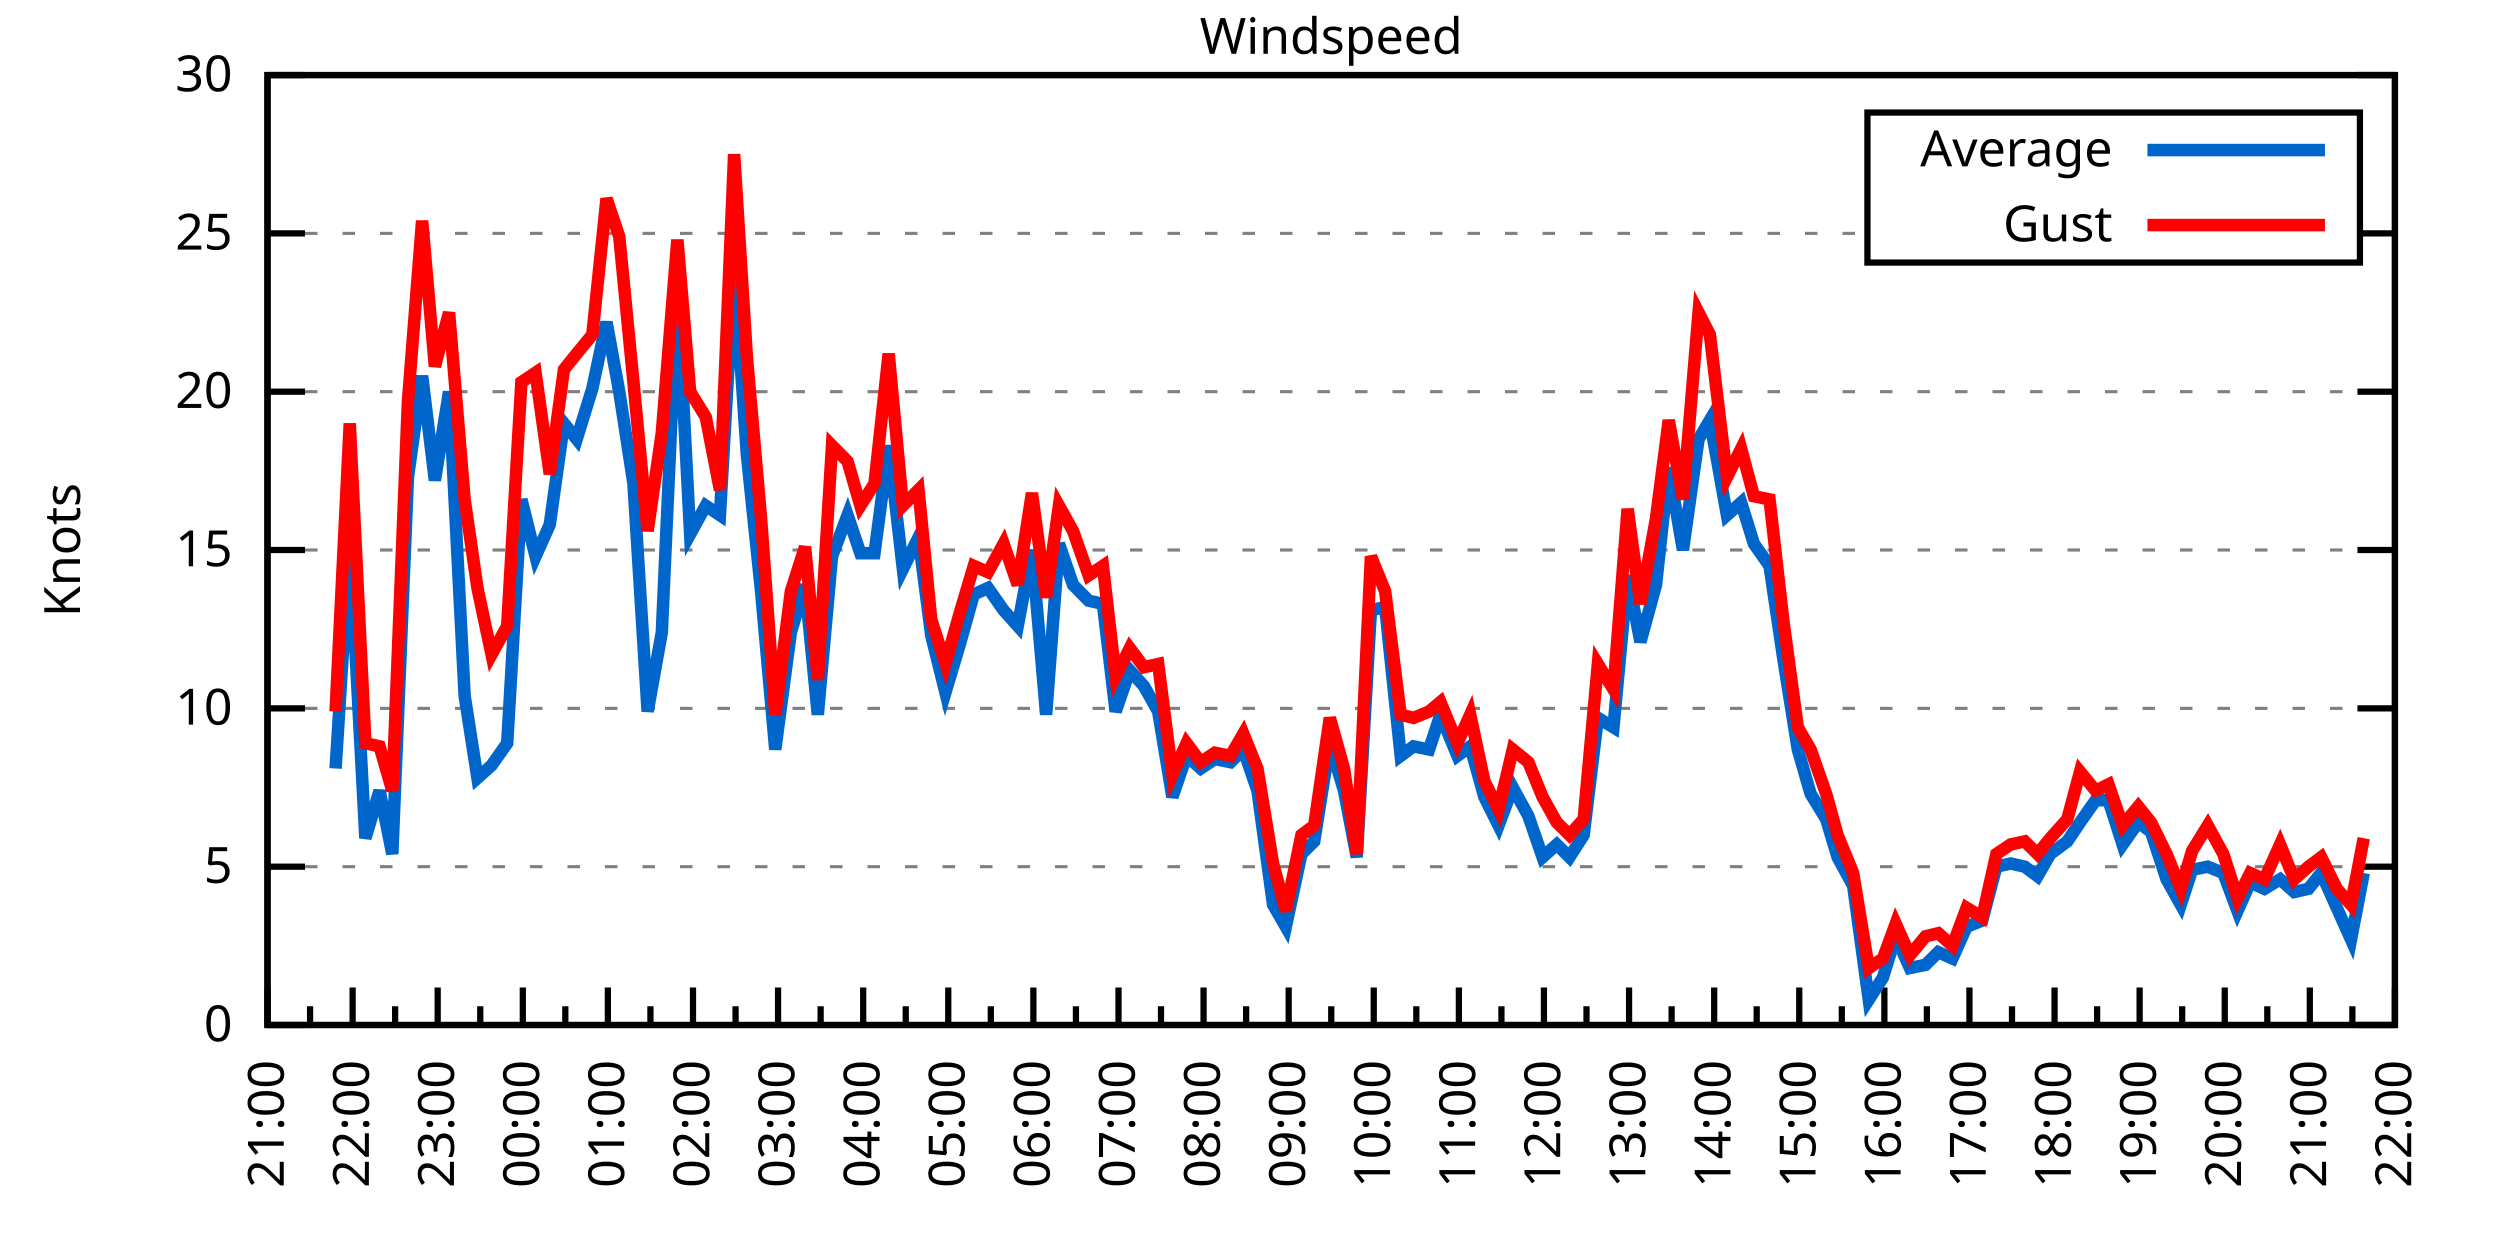
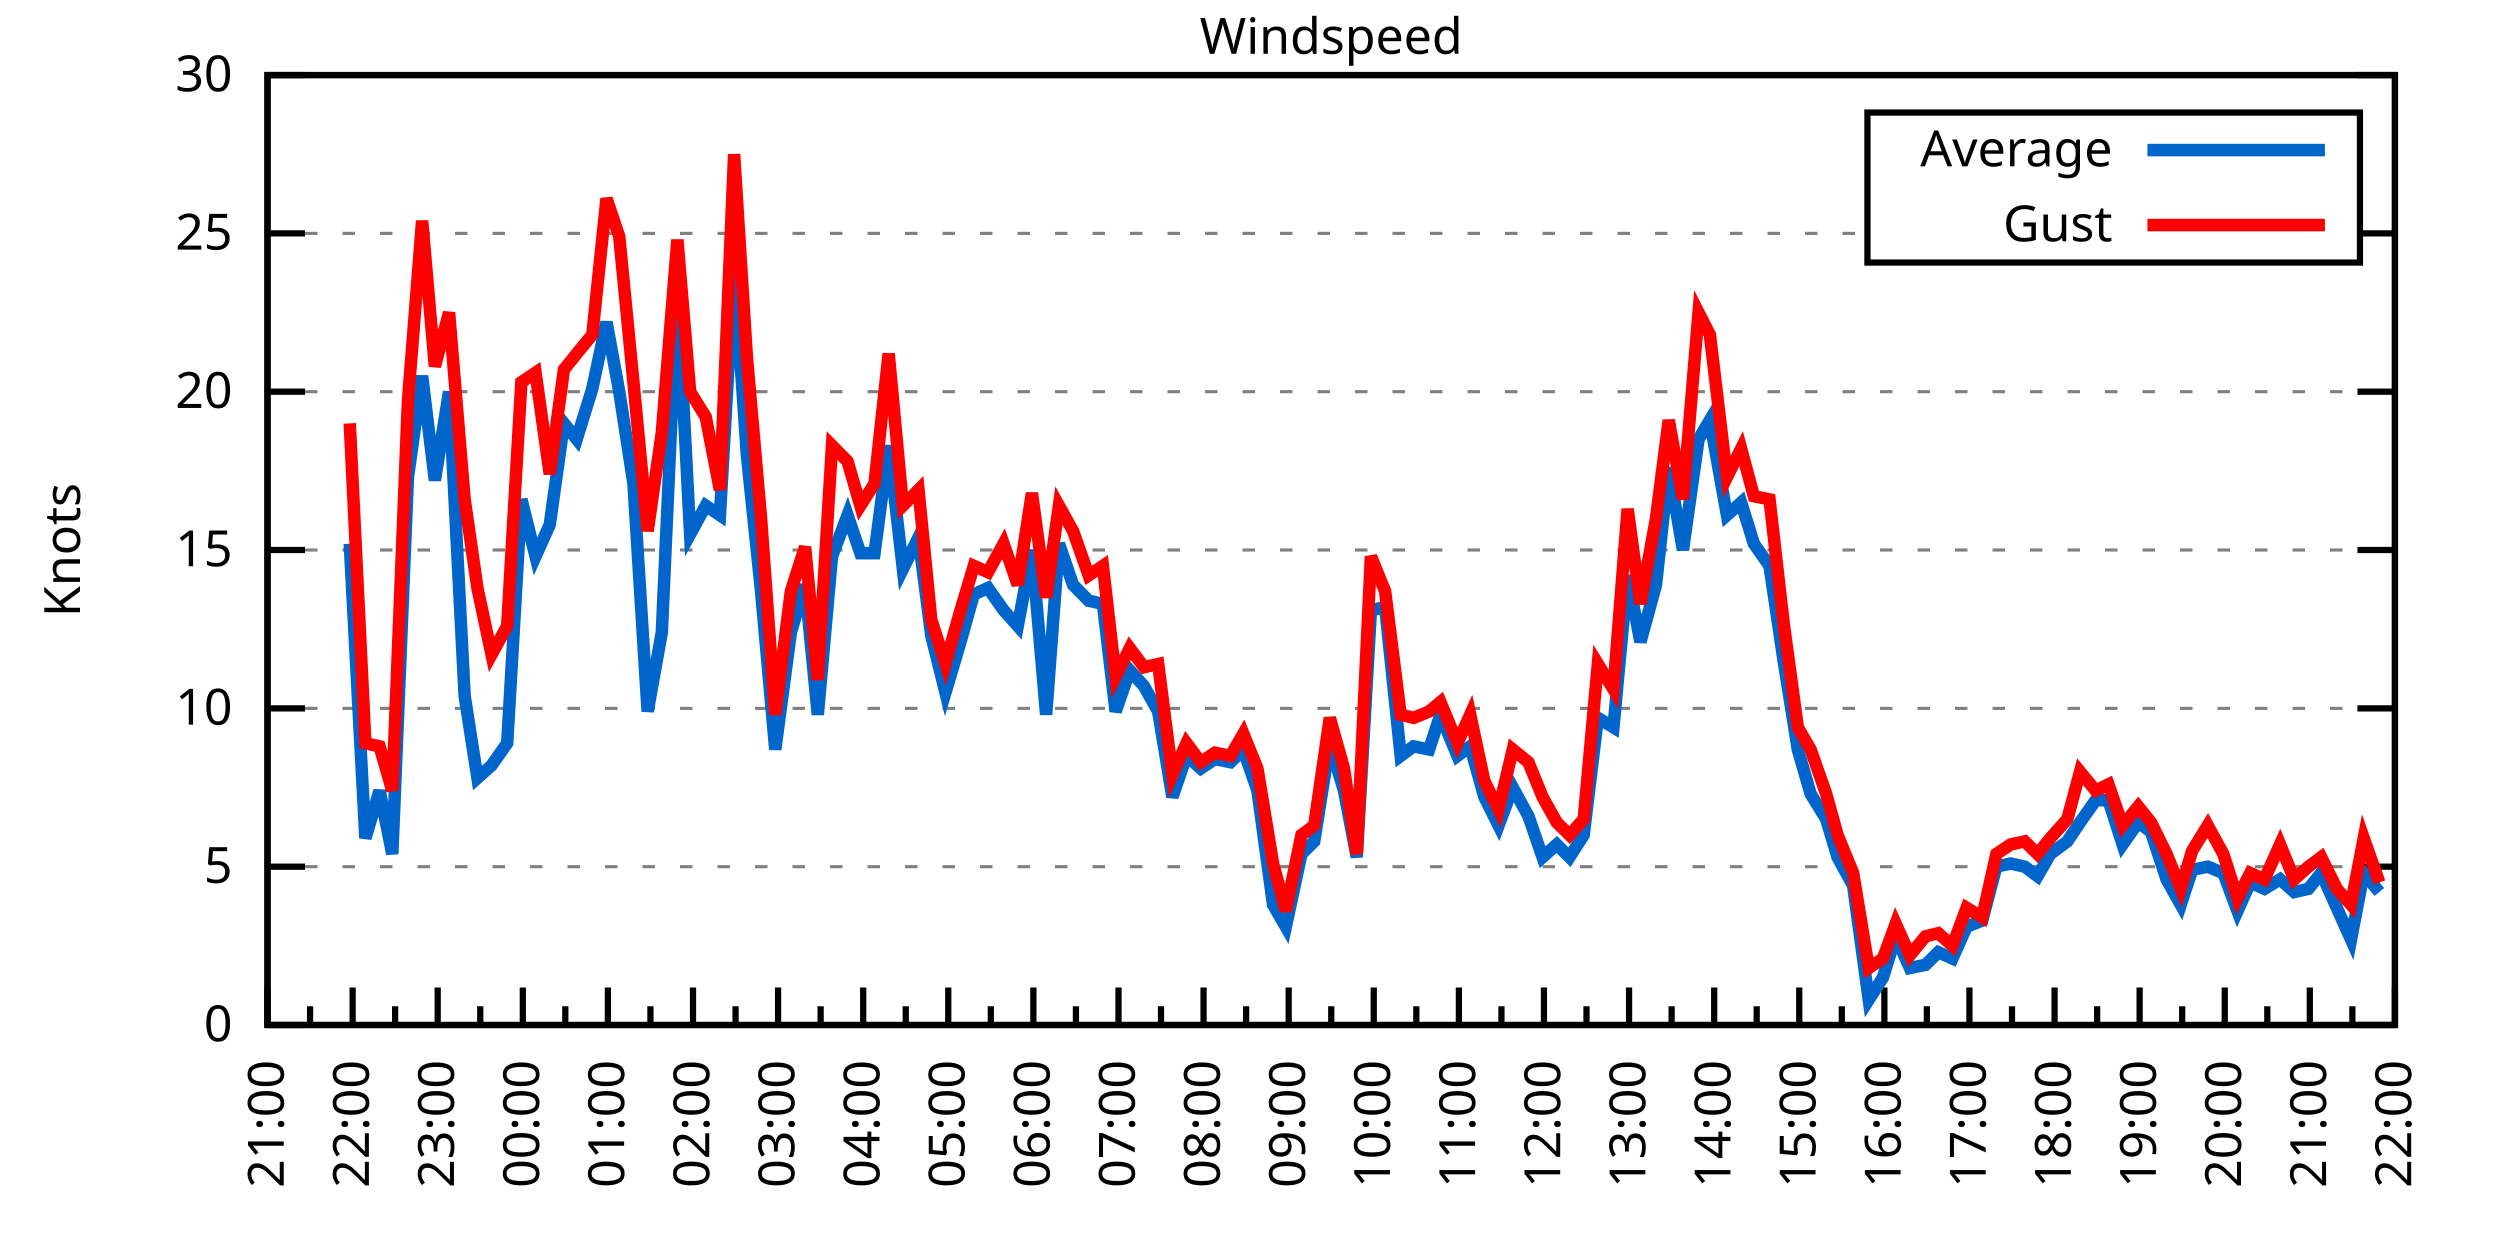
<svg xmlns="http://www.w3.org/2000/svg" xmlns:xlink="http://www.w3.org/1999/xlink" width="400" height="200" viewBox="0 0 400 200">
  <g id="gnuplot_canvas">
    <rect x="0" y="0" width="400" height="200" fill="none" />
    <defs>
      <circle id="gpDot" r="0.5" stroke-width="0.5" stroke="currentColor" />
      <path id="gpPt0" stroke-width="0.333" stroke="currentColor" d="M-1,0 h2 M0,-1 v2" />
      <path id="gpPt1" stroke-width="0.333" stroke="currentColor" d="M-1,-1 L1,1 M1,-1 L-1,1" />
      <path id="gpPt2" stroke-width="0.333" stroke="currentColor" d="M-1,0 L1,0 M0,-1 L0,1 M-1,-1 L1,1 M-1,1 L1,-1" />
      <rect id="gpPt3" stroke-width="0.333" stroke="currentColor" x="-1" y="-1" width="2" height="2" />
      <rect id="gpPt4" stroke-width="0.333" stroke="currentColor" fill="currentColor" x="-1" y="-1" width="2" height="2" />
      <circle id="gpPt5" stroke-width="0.333" stroke="currentColor" cx="0" cy="0" r="1" />
      <use xlink:href="#gpPt5" id="gpPt6" fill="currentColor" stroke="none" />
      <path id="gpPt7" stroke-width="0.333" stroke="currentColor" d="M0,-1.33 L-1.33,0.67 L1.33,0.67 z" />
      <use xlink:href="#gpPt7" id="gpPt8" fill="currentColor" stroke="none" />
      <use xlink:href="#gpPt7" id="gpPt9" stroke="currentColor" transform="rotate(180)" />
      <use xlink:href="#gpPt9" id="gpPt10" fill="currentColor" stroke="none" />
      <use xlink:href="#gpPt3" id="gpPt11" stroke="currentColor" transform="rotate(45)" />
      <use xlink:href="#gpPt11" id="gpPt12" fill="currentColor" stroke="none" />
      <path id="gpPt13" stroke-width="0.333" stroke="currentColor" d="M0,1.330 L1.265,0.411 L0.782,-1.067 L-0.782,-1.076 L-1.265,0.411 z" />
      <use xlink:href="#gpPt13" id="gpPt14" fill="currentColor" stroke="none" />
      <filter id="textbox" filterUnits="objectBoundingBox" x="0" y="0" height="1" width="1">
        <feFlood flood-color="white" flood-opacity="1" result="bgnd" />
        <feComposite in="SourceGraphic" in2="bgnd" operator="atop" />
      </filter>
      <filter id="greybox" filterUnits="objectBoundingBox" x="0" y="0" height="1" width="1">
        <feFlood flood-color="lightgrey" flood-opacity="1" result="grey" />
        <feComposite in="SourceGraphic" in2="grey" operator="atop" />
      </filter>
    </defs>
    <g fill="none" color="white" stroke="currentColor" stroke-width="1.00" stroke-linecap="butt" stroke-linejoin="miter">
</g>
    <g fill="none" color="black" stroke="currentColor" stroke-width="1.00" stroke-linecap="butt" stroke-linejoin="miter">
      <g stroke="none" shape-rendering="crispEdges">
        <polygon fill="rgb(255, 255, 255)" points="42.80,164.00 383.18,164.00 383.18,12.02 42.80,12.02 " />
      </g>
    </g>
    <g fill="none" color="black" stroke="currentColor" stroke-width="1.00" stroke-linecap="butt" stroke-linejoin="miter">
</g>
    <g fill="none" color="black" stroke="black" stroke-width="0.50" stroke-linecap="butt" stroke-linejoin="miter">
</g>
    <g fill="none" color="gray" stroke="currentColor" stroke-width="0.50" stroke-linecap="butt" stroke-linejoin="miter">
      <path stroke="gray" stroke-dasharray="2,4" class="gridline" d="M42.80,164.00 L383.19,164.00  " />
    </g>
    <g fill="none" color="gray" stroke="gray" stroke-width="1.00" stroke-linecap="butt" stroke-linejoin="miter">
</g>
    <g fill="none" color="black" stroke="currentColor" stroke-width="1.00" stroke-linecap="butt" stroke-linejoin="miter">
      <path stroke="black" d="M42.80,164.00 L48.80,164.00 M383.19,164.00 L377.19,164.00  " />
      <g transform="translate(37.20,166.60)" stroke="none" fill="black" font-family="Sans" font-size="8.00" text-anchor="end">
        <text>
          <tspan font-family="Sans"> 0</tspan>
        </text>
      </g>
    </g>
    <g fill="none" color="black" stroke="currentColor" stroke-width="1.00" stroke-linecap="butt" stroke-linejoin="miter">
</g>
    <g fill="none" color="black" stroke="black" stroke-width="0.50" stroke-linecap="butt" stroke-linejoin="miter">
</g>
    <g fill="none" color="gray" stroke="currentColor" stroke-width="0.50" stroke-linecap="butt" stroke-linejoin="miter">
      <path stroke="gray" stroke-dasharray="2,4" class="gridline" d="M42.80,138.67 L383.19,138.67  " />
    </g>
    <g fill="none" color="gray" stroke="gray" stroke-width="1.00" stroke-linecap="butt" stroke-linejoin="miter">
</g>
    <g fill="none" color="black" stroke="currentColor" stroke-width="1.00" stroke-linecap="butt" stroke-linejoin="miter">
      <path stroke="black" d="M42.80,138.67 L48.80,138.67 M383.19,138.67 L377.19,138.67  " />
      <g transform="translate(37.20,141.27)" stroke="none" fill="black" font-family="Sans" font-size="8.00" text-anchor="end">
        <text>
          <tspan font-family="Sans"> 5</tspan>
        </text>
      </g>
    </g>
    <g fill="none" color="black" stroke="currentColor" stroke-width="1.00" stroke-linecap="butt" stroke-linejoin="miter">
</g>
    <g fill="none" color="black" stroke="black" stroke-width="0.50" stroke-linecap="butt" stroke-linejoin="miter">
</g>
    <g fill="none" color="gray" stroke="currentColor" stroke-width="0.50" stroke-linecap="butt" stroke-linejoin="miter">
      <path stroke="gray" stroke-dasharray="2,4" class="gridline" d="M42.80,113.34 L383.19,113.34  " />
    </g>
    <g fill="none" color="gray" stroke="gray" stroke-width="1.00" stroke-linecap="butt" stroke-linejoin="miter">
</g>
    <g fill="none" color="black" stroke="currentColor" stroke-width="1.00" stroke-linecap="butt" stroke-linejoin="miter">
      <path stroke="black" d="M42.80,113.34 L48.80,113.34 M383.19,113.34 L377.19,113.34  " />
      <g transform="translate(37.20,115.94)" stroke="none" fill="black" font-family="Sans" font-size="8.00" text-anchor="end">
        <text>
          <tspan font-family="Sans"> 10</tspan>
        </text>
      </g>
    </g>
    <g fill="none" color="black" stroke="currentColor" stroke-width="1.00" stroke-linecap="butt" stroke-linejoin="miter">
</g>
    <g fill="none" color="black" stroke="black" stroke-width="0.50" stroke-linecap="butt" stroke-linejoin="miter">
</g>
    <g fill="none" color="gray" stroke="currentColor" stroke-width="0.50" stroke-linecap="butt" stroke-linejoin="miter">
      <path stroke="gray" stroke-dasharray="2,4" class="gridline" d="M42.80,88.00 L383.19,88.00  " />
    </g>
    <g fill="none" color="gray" stroke="gray" stroke-width="1.00" stroke-linecap="butt" stroke-linejoin="miter">
</g>
    <g fill="none" color="black" stroke="currentColor" stroke-width="1.00" stroke-linecap="butt" stroke-linejoin="miter">
      <path stroke="black" d="M42.80,88.00 L48.80,88.00 M383.19,88.00 L377.19,88.00  " />
      <g transform="translate(37.20,90.60)" stroke="none" fill="black" font-family="Sans" font-size="8.00" text-anchor="end">
        <text>
          <tspan font-family="Sans"> 15</tspan>
        </text>
      </g>
    </g>
    <g fill="none" color="black" stroke="currentColor" stroke-width="1.00" stroke-linecap="butt" stroke-linejoin="miter">
</g>
    <g fill="none" color="black" stroke="black" stroke-width="0.50" stroke-linecap="butt" stroke-linejoin="miter">
</g>
    <g fill="none" color="gray" stroke="currentColor" stroke-width="0.50" stroke-linecap="butt" stroke-linejoin="miter">
      <path stroke="gray" stroke-dasharray="2,4" class="gridline" d="M42.80,62.67 L383.19,62.67  " />
    </g>
    <g fill="none" color="gray" stroke="gray" stroke-width="1.00" stroke-linecap="butt" stroke-linejoin="miter">
</g>
    <g fill="none" color="black" stroke="currentColor" stroke-width="1.00" stroke-linecap="butt" stroke-linejoin="miter">
      <path stroke="black" d="M42.80,62.67 L48.80,62.67 M383.19,62.67 L377.19,62.67  " />
      <g transform="translate(37.20,65.27)" stroke="none" fill="black" font-family="Sans" font-size="8.00" text-anchor="end">
        <text>
          <tspan font-family="Sans"> 20</tspan>
        </text>
      </g>
    </g>
    <g fill="none" color="black" stroke="currentColor" stroke-width="1.00" stroke-linecap="butt" stroke-linejoin="miter">
</g>
    <g fill="none" color="black" stroke="black" stroke-width="0.50" stroke-linecap="butt" stroke-linejoin="miter">
</g>
    <g fill="none" color="gray" stroke="currentColor" stroke-width="0.50" stroke-linecap="butt" stroke-linejoin="miter">
      <path stroke="gray" stroke-dasharray="2,4" class="gridline" d="M42.80,37.34 L298.79,37.34 M377.59,37.34 L383.19,37.34  " />
    </g>
    <g fill="none" color="gray" stroke="gray" stroke-width="1.00" stroke-linecap="butt" stroke-linejoin="miter">
</g>
    <g fill="none" color="black" stroke="currentColor" stroke-width="1.00" stroke-linecap="butt" stroke-linejoin="miter">
      <path stroke="black" d="M42.80,37.34 L48.80,37.34 M383.19,37.34 L377.19,37.34  " />
      <g transform="translate(37.20,39.94)" stroke="none" fill="black" font-family="Sans" font-size="8.00" text-anchor="end">
        <text>
          <tspan font-family="Sans"> 25</tspan>
        </text>
      </g>
    </g>
    <g fill="none" color="black" stroke="currentColor" stroke-width="1.00" stroke-linecap="butt" stroke-linejoin="miter">
</g>
    <g fill="none" color="black" stroke="black" stroke-width="0.50" stroke-linecap="butt" stroke-linejoin="miter">
</g>
    <g fill="none" color="gray" stroke="currentColor" stroke-width="0.50" stroke-linecap="butt" stroke-linejoin="miter">
      <path stroke="gray" stroke-dasharray="2,4" class="gridline" d="M42.80,12.01 L383.19,12.01  " />
    </g>
    <g fill="none" color="gray" stroke="gray" stroke-width="1.00" stroke-linecap="butt" stroke-linejoin="miter">
</g>
    <g fill="none" color="black" stroke="currentColor" stroke-width="1.00" stroke-linecap="butt" stroke-linejoin="miter">
      <path stroke="black" d="M42.80,12.01 L48.80,12.01 M383.19,12.01 L377.19,12.01  " />
      <g transform="translate(37.20,14.61)" stroke="none" fill="black" font-family="Sans" font-size="8.00" text-anchor="end">
        <text>
          <tspan font-family="Sans"> 30</tspan>
        </text>
      </g>
    </g>
    <g fill="none" color="black" stroke="currentColor" stroke-width="1.00" stroke-linecap="butt" stroke-linejoin="miter">
      <path stroke="black" d="M42.80,164.00 L42.80,158.00  " />
      <g transform="translate(45.40,169.60) rotate(270)" stroke="none" fill="black" font-family="Sans" font-size="8.00" text-anchor="end">
        <text>
          <tspan font-family="Sans">21:00</tspan>
        </text>
      </g>
    </g>
    <g fill="none" color="black" stroke="currentColor" stroke-width="1.00" stroke-linecap="butt" stroke-linejoin="miter">
      <path stroke="black" d="M49.61,164.00 L49.61,161.00 M56.42,164.00 L56.42,158.00  " />
      <g transform="translate(59.02,169.60) rotate(270)" stroke="none" fill="black" font-family="Sans" font-size="8.00" text-anchor="end">
        <text>
          <tspan font-family="Sans">22:00</tspan>
        </text>
      </g>
    </g>
    <g fill="none" color="black" stroke="currentColor" stroke-width="1.00" stroke-linecap="butt" stroke-linejoin="miter">
      <path stroke="black" d="M63.22,164.00 L63.22,161.00 M70.03,164.00 L70.03,158.00  " />
      <g transform="translate(72.63,169.60) rotate(270)" stroke="none" fill="black" font-family="Sans" font-size="8.00" text-anchor="end">
        <text>
          <tspan font-family="Sans">23:00</tspan>
        </text>
      </g>
    </g>
    <g fill="none" color="black" stroke="currentColor" stroke-width="1.00" stroke-linecap="butt" stroke-linejoin="miter">
      <path stroke="black" d="M76.84,164.00 L76.84,161.00 M83.65,164.00 L83.65,158.00  " />
      <g transform="translate(86.25,169.60) rotate(270)" stroke="none" fill="black" font-family="Sans" font-size="8.00" text-anchor="end">
        <text>
          <tspan font-family="Sans">00:00</tspan>
        </text>
      </g>
    </g>
    <g fill="none" color="black" stroke="currentColor" stroke-width="1.00" stroke-linecap="butt" stroke-linejoin="miter">
      <path stroke="black" d="M90.45,164.00 L90.45,161.00 M97.26,164.00 L97.26,158.00  " />
      <g transform="translate(99.86,169.60) rotate(270)" stroke="none" fill="black" font-family="Sans" font-size="8.00" text-anchor="end">
        <text>
          <tspan font-family="Sans">01:00</tspan>
        </text>
      </g>
    </g>
    <g fill="none" color="black" stroke="currentColor" stroke-width="1.00" stroke-linecap="butt" stroke-linejoin="miter">
      <path stroke="black" d="M104.07,164.00 L104.07,161.00 M110.88,164.00 L110.88,158.00  " />
      <g transform="translate(113.48,169.60) rotate(270)" stroke="none" fill="black" font-family="Sans" font-size="8.00" text-anchor="end">
        <text>
          <tspan font-family="Sans">02:00</tspan>
        </text>
      </g>
    </g>
    <g fill="none" color="black" stroke="currentColor" stroke-width="1.00" stroke-linecap="butt" stroke-linejoin="miter">
      <path stroke="black" d="M117.69,164.00 L117.69,161.00 M124.49,164.00 L124.49,158.00  " />
      <g transform="translate(127.09,169.60) rotate(270)" stroke="none" fill="black" font-family="Sans" font-size="8.00" text-anchor="end">
        <text>
          <tspan font-family="Sans">03:00</tspan>
        </text>
      </g>
    </g>
    <g fill="none" color="black" stroke="currentColor" stroke-width="1.00" stroke-linecap="butt" stroke-linejoin="miter">
      <path stroke="black" d="M131.30,164.00 L131.30,161.00 M138.11,164.00 L138.11,158.00  " />
      <g transform="translate(140.71,169.60) rotate(270)" stroke="none" fill="black" font-family="Sans" font-size="8.00" text-anchor="end">
        <text>
          <tspan font-family="Sans">04:00</tspan>
        </text>
      </g>
    </g>
    <g fill="none" color="black" stroke="currentColor" stroke-width="1.00" stroke-linecap="butt" stroke-linejoin="miter">
      <path stroke="black" d="M144.92,164.00 L144.92,161.00 M151.72,164.00 L151.72,158.00  " />
      <g transform="translate(154.32,169.60) rotate(270)" stroke="none" fill="black" font-family="Sans" font-size="8.00" text-anchor="end">
        <text>
          <tspan font-family="Sans">05:00</tspan>
        </text>
      </g>
    </g>
    <g fill="none" color="black" stroke="currentColor" stroke-width="1.00" stroke-linecap="butt" stroke-linejoin="miter">
      <path stroke="black" d="M158.53,164.00 L158.53,161.00 M165.34,164.00 L165.34,158.00  " />
      <g transform="translate(167.94,169.60) rotate(270)" stroke="none" fill="black" font-family="Sans" font-size="8.00" text-anchor="end">
        <text>
          <tspan font-family="Sans">06:00</tspan>
        </text>
      </g>
    </g>
    <g fill="none" color="black" stroke="currentColor" stroke-width="1.00" stroke-linecap="butt" stroke-linejoin="miter">
      <path stroke="black" d="M172.15,164.00 L172.15,161.00 M178.96,164.00 L178.96,158.00  " />
      <g transform="translate(181.56,169.60) rotate(270)" stroke="none" fill="black" font-family="Sans" font-size="8.00" text-anchor="end">
        <text>
          <tspan font-family="Sans">07:00</tspan>
        </text>
      </g>
    </g>
    <g fill="none" color="black" stroke="currentColor" stroke-width="1.00" stroke-linecap="butt" stroke-linejoin="miter">
      <path stroke="black" d="M185.76,164.00 L185.76,161.00 M192.57,164.00 L192.57,158.00  " />
      <g transform="translate(195.17,169.60) rotate(270)" stroke="none" fill="black" font-family="Sans" font-size="8.00" text-anchor="end">
        <text>
          <tspan font-family="Sans">08:00</tspan>
        </text>
      </g>
    </g>
    <g fill="none" color="black" stroke="currentColor" stroke-width="1.00" stroke-linecap="butt" stroke-linejoin="miter">
      <path stroke="black" d="M199.38,164.00 L199.38,161.00 M206.19,164.00 L206.19,158.00  " />
      <g transform="translate(208.79,169.60) rotate(270)" stroke="none" fill="black" font-family="Sans" font-size="8.00" text-anchor="end">
        <text>
          <tspan font-family="Sans">09:00</tspan>
        </text>
      </g>
    </g>
    <g fill="none" color="black" stroke="currentColor" stroke-width="1.00" stroke-linecap="butt" stroke-linejoin="miter">
      <path stroke="black" d="M213.00,164.00 L213.00,161.00 M219.80,164.00 L219.80,158.00  " />
      <g transform="translate(222.40,169.60) rotate(270)" stroke="none" fill="black" font-family="Sans" font-size="8.00" text-anchor="end">
        <text>
          <tspan font-family="Sans">10:00</tspan>
        </text>
      </g>
    </g>
    <g fill="none" color="black" stroke="currentColor" stroke-width="1.00" stroke-linecap="butt" stroke-linejoin="miter">
      <path stroke="black" d="M226.61,164.00 L226.61,161.00 M233.42,164.00 L233.42,158.00  " />
      <g transform="translate(236.02,169.60) rotate(270)" stroke="none" fill="black" font-family="Sans" font-size="8.00" text-anchor="end">
        <text>
          <tspan font-family="Sans">11:00</tspan>
        </text>
      </g>
    </g>
    <g fill="none" color="black" stroke="currentColor" stroke-width="1.00" stroke-linecap="butt" stroke-linejoin="miter">
      <path stroke="black" d="M240.23,164.00 L240.23,161.00 M247.03,164.00 L247.03,158.00  " />
      <g transform="translate(249.63,169.60) rotate(270)" stroke="none" fill="black" font-family="Sans" font-size="8.00" text-anchor="end">
        <text>
          <tspan font-family="Sans">12:00</tspan>
        </text>
      </g>
    </g>
    <g fill="none" color="black" stroke="currentColor" stroke-width="1.00" stroke-linecap="butt" stroke-linejoin="miter">
      <path stroke="black" d="M253.84,164.00 L253.84,161.00 M260.65,164.00 L260.65,158.00  " />
      <g transform="translate(263.25,169.60) rotate(270)" stroke="none" fill="black" font-family="Sans" font-size="8.00" text-anchor="end">
        <text>
          <tspan font-family="Sans">13:00</tspan>
        </text>
      </g>
    </g>
    <g fill="none" color="black" stroke="currentColor" stroke-width="1.00" stroke-linecap="butt" stroke-linejoin="miter">
      <path stroke="black" d="M267.46,164.00 L267.46,161.00 M274.27,164.00 L274.27,158.00  " />
      <g transform="translate(276.87,169.60) rotate(270)" stroke="none" fill="black" font-family="Sans" font-size="8.00" text-anchor="end">
        <text>
          <tspan font-family="Sans">14:00</tspan>
        </text>
      </g>
    </g>
    <g fill="none" color="black" stroke="currentColor" stroke-width="1.00" stroke-linecap="butt" stroke-linejoin="miter">
      <path stroke="black" d="M281.07,164.00 L281.07,161.00 M287.88,164.00 L287.88,158.00  " />
      <g transform="translate(290.48,169.60) rotate(270)" stroke="none" fill="black" font-family="Sans" font-size="8.00" text-anchor="end">
        <text>
          <tspan font-family="Sans">15:00</tspan>
        </text>
      </g>
    </g>
    <g fill="none" color="black" stroke="currentColor" stroke-width="1.00" stroke-linecap="butt" stroke-linejoin="miter">
      <path stroke="black" d="M294.69,164.00 L294.69,161.00 M301.50,164.00 L301.50,158.00  " />
      <g transform="translate(304.10,169.60) rotate(270)" stroke="none" fill="black" font-family="Sans" font-size="8.00" text-anchor="end">
        <text>
          <tspan font-family="Sans">16:00</tspan>
        </text>
      </g>
    </g>
    <g fill="none" color="black" stroke="currentColor" stroke-width="1.00" stroke-linecap="butt" stroke-linejoin="miter">
      <path stroke="black" d="M308.30,164.00 L308.30,161.00 M315.11,164.00 L315.11,158.00  " />
      <g transform="translate(317.71,169.60) rotate(270)" stroke="none" fill="black" font-family="Sans" font-size="8.00" text-anchor="end">
        <text>
          <tspan font-family="Sans">17:00</tspan>
        </text>
      </g>
    </g>
    <g fill="none" color="black" stroke="currentColor" stroke-width="1.00" stroke-linecap="butt" stroke-linejoin="miter">
      <path stroke="black" d="M321.92,164.00 L321.92,161.00 M328.73,164.00 L328.73,158.00  " />
      <g transform="translate(331.33,169.60) rotate(270)" stroke="none" fill="black" font-family="Sans" font-size="8.00" text-anchor="end">
        <text>
          <tspan font-family="Sans">18:00</tspan>
        </text>
      </g>
    </g>
    <g fill="none" color="black" stroke="currentColor" stroke-width="1.00" stroke-linecap="butt" stroke-linejoin="miter">
      <path stroke="black" d="M335.54,164.00 L335.54,161.00 M342.34,164.00 L342.34,158.00  " />
      <g transform="translate(344.94,169.60) rotate(270)" stroke="none" fill="black" font-family="Sans" font-size="8.00" text-anchor="end">
        <text>
          <tspan font-family="Sans">19:00</tspan>
        </text>
      </g>
    </g>
    <g fill="none" color="black" stroke="currentColor" stroke-width="1.00" stroke-linecap="butt" stroke-linejoin="miter">
      <path stroke="black" d="M349.15,164.00 L349.15,161.00 M355.96,164.00 L355.96,158.00  " />
      <g transform="translate(358.56,169.60) rotate(270)" stroke="none" fill="black" font-family="Sans" font-size="8.00" text-anchor="end">
        <text>
          <tspan font-family="Sans">20:00</tspan>
        </text>
      </g>
    </g>
    <g fill="none" color="black" stroke="currentColor" stroke-width="1.00" stroke-linecap="butt" stroke-linejoin="miter">
      <path stroke="black" d="M362.77,164.00 L362.77,161.00 M369.57,164.00 L369.57,158.00  " />
      <g transform="translate(372.17,169.60) rotate(270)" stroke="none" fill="black" font-family="Sans" font-size="8.00" text-anchor="end">
        <text>
          <tspan font-family="Sans">21:00</tspan>
        </text>
      </g>
    </g>
    <g fill="none" color="black" stroke="currentColor" stroke-width="1.00" stroke-linecap="butt" stroke-linejoin="miter">
      <path stroke="black" d="M376.38,164.00 L376.38,161.00 M383.19,164.00 L383.19,158.00  " />
      <g transform="translate(385.79,169.60) rotate(270)" stroke="none" fill="black" font-family="Sans" font-size="8.00" text-anchor="end">
        <text>
          <tspan font-family="Sans">22:00</tspan>
        </text>
      </g>
    </g>
    <g fill="none" color="black" stroke="currentColor" stroke-width="1.00" stroke-linecap="butt" stroke-linejoin="miter">
</g>
    <g fill="none" color="black" stroke="currentColor" stroke-width="1.00" stroke-linecap="butt" stroke-linejoin="miter">
      <path stroke="black" d="M42.80,12.01 L42.80,164.00 L383.19,164.00 L383.19,12.01 L42.80,12.01 Z  " />
    </g>
    <g fill="none" color="black" stroke="currentColor" stroke-width="1.00" stroke-linecap="butt" stroke-linejoin="miter">
      <g transform="translate(12.80,88.01) rotate(270)" stroke="none" fill="black" font-family="Sans" font-size="8.00" text-anchor="middle">
        <text>
          <tspan font-family="Sans">Knots</tspan>
        </text>
      </g>
    </g>
    <g fill="none" color="black" stroke="currentColor" stroke-width="1.00" stroke-linecap="butt" stroke-linejoin="miter">
</g>
    <g fill="none" color="black" stroke="currentColor" stroke-width="1.00" stroke-linecap="butt" stroke-linejoin="miter">
      <path stroke="black" d="M298.79,42.01 L298.79,18.01 L377.59,18.01 L377.59,42.01 L298.79,42.01 Z  " />
    </g>
    <g id="Windspeed_plot_1">
      <g fill="none" color="white" stroke="black" stroke-width="2.00" stroke-linecap="butt" stroke-linejoin="miter">
</g>
      <g fill="none" color="black" stroke="currentColor" stroke-width="2.00" stroke-linecap="butt" stroke-linejoin="miter">
        <g transform="translate(337.99,26.61)" stroke="none" fill="black" font-family="Sans" font-size="8.00" text-anchor="end">
          <text>
            <tspan font-family="Sans">Average</tspan>
          </text>
        </g>
      </g>
      <g fill="none" color="black" stroke="currentColor" stroke-width="2.00" stroke-linecap="butt" stroke-linejoin="miter">
-         <path stroke="rgb(  0, 102, 204)" d="M343.59,24.01 L371.99,24.01 M53.69,122.96 L55.96,86.99 L58.46,134.11 L60.73,126.51 L62.77,136.64 L65.27,76.35   L67.54,60.14 L69.58,76.86 L71.85,62.67 L74.34,111.31 L76.39,124.48 L78.65,122.46 L81.15,118.91 L83.42,79.90   L85.69,89.02 L87.96,83.95 L90.23,67.74 L92.27,70.27 L94.77,62.17 L97.04,51.53 L99.08,62.67 L101.35,77.37   L103.62,113.84 L105.89,101.18 L108.38,45.95 L110.42,85.47 L112.92,80.91 L115.19,82.43 L117.46,42.91 L119.50,72.81   L121.77,94.59 L124.04,119.92 L126.54,101.18 L128.81,93.58 L130.85,114.35 L133.12,89.02 L135.61,82.43 L137.66,88.51   L139.92,88.51 L142.19,71.29 L144.46,91.04 L146.96,85.98 L149.00,101.68 L151.27,110.80 L153.54,103.20 L155.81,95.10   L158.08,94.08 L160.57,97.63 L162.84,100.16 L165.11,88.00 L167.38,114.35 L169.43,86.99 L171.69,93.58 L174.19,96.11   L176.46,96.62 L178.50,113.84 L180.77,107.26 L183.04,109.79 L185.31,113.84 L187.58,127.52 L189.85,120.94 L192.12,122.96   L194.39,121.44 L196.88,121.95 L198.93,119.92 L201.19,126.51 L203.69,144.75 L205.73,148.29 L208.23,136.64 L210.27,134.62   L212.77,118.91 L215.04,126.51 L217.08,137.15 L219.35,97.63 L221.62,97.12 L224.11,120.94 L226.16,119.42 L228.65,119.92   L230.47,114.35 L233.19,120.94 L235.23,119.42 L237.50,127.52 L239.77,132.08 L242.04,126.00 L244.54,130.56 L246.81,137.15   L249.08,135.12 L251.12,137.15 L253.39,133.60 L255.66,114.86 L258.15,116.38 L260.42,92.06 L262.47,102.70 L264.96,93.58   L267.00,74.83 L269.27,88.00 L271.77,70.27 L273.58,67.23 L276.31,82.43 L278.58,80.41 L280.62,86.99 L283.12,90.54   L285.38,105.74 L287.65,119.92 L289.70,127.02 L292.19,131.07 L294.01,137.15 L296.50,141.71 L299.00,159.95 L301.27,156.40   L303.31,149.81 L305.58,154.88 L308.08,154.37 L310.12,152.35 L312.39,153.36 L314.66,148.29 L317.15,147.28 L319.42,138.67   L321.69,138.16 L323.96,138.67 L326.00,140.19 L328.05,136.64 L330.77,134.62 L332.81,131.58 L335.31,128.03 L337.35,128.03   L339.62,135.12 L342.12,131.58 L344.16,133.10 L346.65,140.69 L348.92,144.75 L350.74,139.17 L353.24,138.67 L355.73,139.68   L358.00,145.76 L360.04,141.20 L362.31,142.21 L364.81,140.69 L367.08,142.72 L369.35,142.21 L371.39,139.68 L373.89,145.25   L376.16,150.32 L378.20,139.68  " />
+         <path stroke="rgb(  0, 102, 204)" d="M343.59,24.01 L371.99,24.01 M55.96,86.99 L58.46,134.11 L60.73,126.51 L62.77,136.64 L65.27,76.35 L67.54,60.14   L69.58,76.86 L71.85,62.67 L74.34,111.31 L76.39,124.48 L78.65,122.46 L81.15,118.91 L83.42,79.90 L85.69,89.02   L87.96,83.95 L90.23,67.74 L92.27,70.27 L94.77,62.17 L97.04,51.53 L99.08,62.67 L101.35,77.37 L103.62,113.84   L105.89,101.18 L108.38,45.95 L110.42,85.47 L112.92,80.91 L115.19,82.43 L117.46,42.91 L119.50,72.81 L121.77,94.59   L124.04,119.92 L126.54,101.18 L128.81,93.58 L130.85,114.35 L133.12,89.02 L135.61,82.43 L137.66,88.51 L139.92,88.51   L142.19,71.29 L144.46,91.04 L146.96,85.98 L149.00,101.68 L151.27,110.80 L153.54,103.20 L155.81,95.10 L158.08,94.08   L160.57,97.63 L162.84,100.16 L165.11,88.00 L167.38,114.35 L169.43,86.99 L171.69,93.58 L174.19,96.11 L176.46,96.62   L178.50,113.84 L180.77,107.26 L183.04,109.79 L185.31,113.84 L187.58,127.52 L189.85,120.94 L192.12,122.96 L194.39,121.44   L196.88,121.95 L198.93,119.92 L201.19,126.51 L203.69,144.75 L205.73,148.29 L208.23,136.64 L210.27,134.62 L212.77,118.91   L215.04,126.51 L217.08,137.15 L219.35,97.63 L221.62,97.12 L224.11,120.94 L226.16,119.42 L228.65,119.92 L230.47,114.35   L233.19,120.94 L235.23,119.42 L237.50,127.52 L239.77,132.08 L242.04,126.00 L244.54,130.56 L246.81,137.15 L249.08,135.12   L251.12,137.15 L253.39,133.60 L255.66,114.86 L258.15,116.38 L260.42,92.06 L262.47,102.70 L264.96,93.58 L267.00,74.83   L269.27,88.00 L271.77,70.27 L273.58,67.23 L276.31,82.43 L278.58,80.41 L280.62,86.99 L283.12,90.54 L285.38,105.74   L287.65,119.92 L289.70,127.02 L292.19,131.07 L294.01,137.15 L296.50,141.71 L299.00,159.95 L301.27,156.40 L303.31,149.81   L305.58,154.88 L308.08,154.37 L310.12,152.35 L312.39,153.36 L314.66,148.29 L317.15,147.28 L319.42,138.67 L321.69,138.16   L323.96,138.67 L326.00,140.19 L328.05,136.64 L330.77,134.62 L332.81,131.58 L335.31,128.03 L337.35,128.03 L339.62,135.12   L342.12,131.58 L344.16,133.10 L346.65,140.69 L348.92,144.75 L350.74,139.17 L353.24,138.67 L355.73,139.68 L358.00,145.76   L360.04,141.20 L362.31,142.21 L364.81,140.69 L367.08,142.72 L369.35,142.21 L371.39,139.68 L373.89,145.25 L376.16,150.32   L378.20,139.68 L380.69,142.72  " />
      </g>
    </g>
    <g id="Windspeed_plot_2">
      <g fill="none" color="black" stroke="currentColor" stroke-width="2.00" stroke-linecap="butt" stroke-linejoin="miter">
        <g transform="translate(337.99,38.61)" stroke="none" fill="black" font-family="Sans" font-size="8.00" text-anchor="end">
          <text>
            <tspan font-family="Sans">Gust</tspan>
          </text>
        </g>
      </g>
      <g fill="none" color="black" stroke="currentColor" stroke-width="2.00" stroke-linecap="butt" stroke-linejoin="miter">
-         <path stroke="rgb(255,   0,   0)" d="M343.59,36.01 L371.99,36.01 M53.69,113.84 L55.96,67.74 L58.46,118.91 L60.73,119.42 L62.77,126.51 L65.27,64.19   L67.54,35.32 L69.58,58.62 L71.85,50.01 L74.34,79.90 L76.39,94.08 L78.65,104.72 L81.15,100.16 L83.42,61.15   L85.69,59.63 L87.96,75.85 L90.23,59.13 L92.27,56.59 L94.77,53.55 L97.04,31.77 L99.08,37.85 L101.35,61.15   L103.62,84.97 L105.89,69.26 L108.38,38.35 L110.42,62.67 L112.92,66.73 L115.19,78.38 L117.46,24.68 L119.50,57.10   L121.77,82.94 L124.04,114.35 L126.54,94.59 L128.81,87.50 L130.85,108.78 L133.12,71.29 L135.61,73.82 L137.66,80.91   L139.92,77.37 L142.19,56.59 L144.46,80.91 L146.96,78.38 L149.00,99.15 L151.27,106.24 L153.54,98.14 L155.81,90.54   L158.08,91.55 L160.57,86.99 L162.84,93.58 L165.11,78.89 L167.38,95.60 L169.43,80.91 L171.69,84.97 L174.19,92.06   L176.46,90.54 L178.50,108.27 L180.77,103.71 L183.04,106.75 L185.31,106.24 L187.58,123.98 L189.85,118.91 L192.12,121.95   L194.39,120.43 L196.88,120.94 L198.93,117.39 L201.19,122.96 L203.69,138.16 L205.73,145.76 L208.23,133.60 L210.27,132.08   L212.77,114.86 L215.04,122.96 L217.08,136.64 L219.35,89.02 L221.62,94.59 L224.11,114.35 L226.16,114.86 L228.65,113.84   L230.47,112.32 L233.19,118.91 L235.23,114.35 L237.50,124.99 L239.77,129.55 L242.04,119.92 L244.54,121.95 L246.81,127.52   L249.08,131.58 L251.12,133.60 L253.39,131.07 L255.66,106.24 L258.15,110.30 L260.42,81.42 L262.47,96.62 L264.96,82.94   L267.00,67.23 L269.27,79.90 L271.77,50.01 L273.58,53.55 L276.31,76.35 L278.58,71.79 L280.62,79.39 L283.12,79.90   L285.38,99.66 L287.65,116.38 L289.70,119.92 L292.19,127.02 L294.01,133.60 L296.50,139.68 L299.00,154.88 L301.27,153.36   L303.31,147.79 L305.58,152.85 L308.08,149.81 L310.12,149.31 L312.39,151.33 L314.66,145.25 L317.15,146.77 L319.42,136.64   L321.69,135.12 L323.96,134.62 L326.00,136.64 L328.05,134.11 L330.77,131.07 L332.81,123.47 L335.31,126.51 L337.35,125.50   L339.62,132.08 L342.12,129.04 L344.16,131.58 L346.65,136.64 L348.92,142.21 L350.74,136.14 L353.24,132.08 L355.73,136.64   L358.00,143.73 L360.04,139.68 L362.31,140.69 L364.81,135.12 L367.08,140.69 L369.35,138.67 L371.39,137.15 L373.89,142.21   L376.16,144.75 L378.20,134.11  " />
+         <path stroke="rgb(255,   0,   0)" d="M343.59,36.01 L371.99,36.01 M55.96,67.74 L58.46,118.91 L60.73,119.42 L62.77,126.51 L65.27,64.19 L67.54,35.32   L69.58,58.62 L71.85,50.01 L74.34,79.90 L76.39,94.08 L78.65,104.72 L81.15,100.16 L83.42,61.15 L85.69,59.63   L87.96,75.85 L90.23,59.13 L92.27,56.59 L94.77,53.55 L97.04,31.77 L99.08,37.85 L101.35,61.15 L103.62,84.97   L105.89,69.26 L108.38,38.35 L110.42,62.67 L112.92,66.73 L115.19,78.38 L117.46,24.68 L119.50,57.10 L121.77,82.94   L124.04,114.35 L126.54,94.59 L128.81,87.50 L130.85,108.78 L133.12,71.29 L135.61,73.82 L137.66,80.91 L139.92,77.37   L142.19,56.59 L144.46,80.91 L146.96,78.38 L149.00,99.15 L151.27,106.24 L153.54,98.14 L155.81,90.54 L158.08,91.55   L160.57,86.99 L162.84,93.58 L165.11,78.89 L167.38,95.60 L169.43,80.91 L171.69,84.97 L174.19,92.06 L176.46,90.54   L178.50,108.27 L180.77,103.71 L183.04,106.75 L185.31,106.24 L187.58,123.98 L189.85,118.91 L192.12,121.95 L194.39,120.43   L196.88,120.94 L198.93,117.39 L201.19,122.96 L203.69,138.16 L205.73,145.76 L208.23,133.60 L210.27,132.08 L212.77,114.86   L215.04,122.96 L217.08,136.64 L219.35,89.02 L221.62,94.59 L224.11,114.35 L226.16,114.86 L228.65,113.84 L230.47,112.32   L233.19,118.91 L235.23,114.35 L237.50,124.99 L239.77,129.55 L242.04,119.92 L244.54,121.95 L246.81,127.52 L249.08,131.58   L251.12,133.60 L253.39,131.07 L255.66,106.24 L258.15,110.30 L260.42,81.42 L262.47,96.62 L264.96,82.94 L267.00,67.23   L269.27,79.90 L271.77,50.01 L273.58,53.55 L276.31,76.35 L278.58,71.79 L280.62,79.39 L283.12,79.90 L285.38,99.66   L287.65,116.38 L289.70,119.92 L292.19,127.02 L294.01,133.60 L296.50,139.68 L299.00,154.88 L301.27,153.36 L303.31,147.79   L305.58,152.85 L308.08,149.81 L310.12,149.31 L312.39,151.33 L314.66,145.25 L317.15,146.77 L319.42,136.64 L321.69,135.12   L323.96,134.62 L326.00,136.64 L328.05,134.11 L330.77,131.07 L332.81,123.47 L335.31,126.51 L337.35,125.50 L339.62,132.08   L342.12,129.04 L344.16,131.58 L346.65,136.64 L348.92,142.21 L350.74,136.14 L353.24,132.08 L355.73,136.64 L358.00,143.73   L360.04,139.68 L362.31,140.69 L364.81,135.12 L367.08,140.69 L369.35,138.67 L371.39,137.15 L373.89,142.21 L376.16,144.75   L378.20,134.11 L380.69,141.20  " />
      </g>
    </g>
    <g fill="none" color="black" stroke="currentColor" stroke-width="2.00" stroke-linecap="butt" stroke-linejoin="miter">
</g>
    <g fill="none" color="black" stroke="black" stroke-width="1.00" stroke-linecap="butt" stroke-linejoin="miter">
</g>
    <g fill="none" color="black" stroke="currentColor" stroke-width="1.00" stroke-linecap="butt" stroke-linejoin="miter">
      <path stroke="black" d="M42.80,12.01 L42.80,164.00 L383.19,164.00 L383.19,12.01 L42.80,12.01 Z  " />
    </g>
    <g fill="none" color="black" stroke="currentColor" stroke-width="1.00" stroke-linecap="butt" stroke-linejoin="miter">
      <g transform="translate(212.99,8.61)" stroke="none" fill="black" font-family="Sans" font-size="8.00" text-anchor="middle">
        <text>
          <tspan font-family="Sans">Windspeed</tspan>
        </text>
      </g>
    </g>
    <g fill="none" color="black" stroke="currentColor" stroke-width="1.00" stroke-linecap="butt" stroke-linejoin="miter">
</g>
  </g>
</svg>
